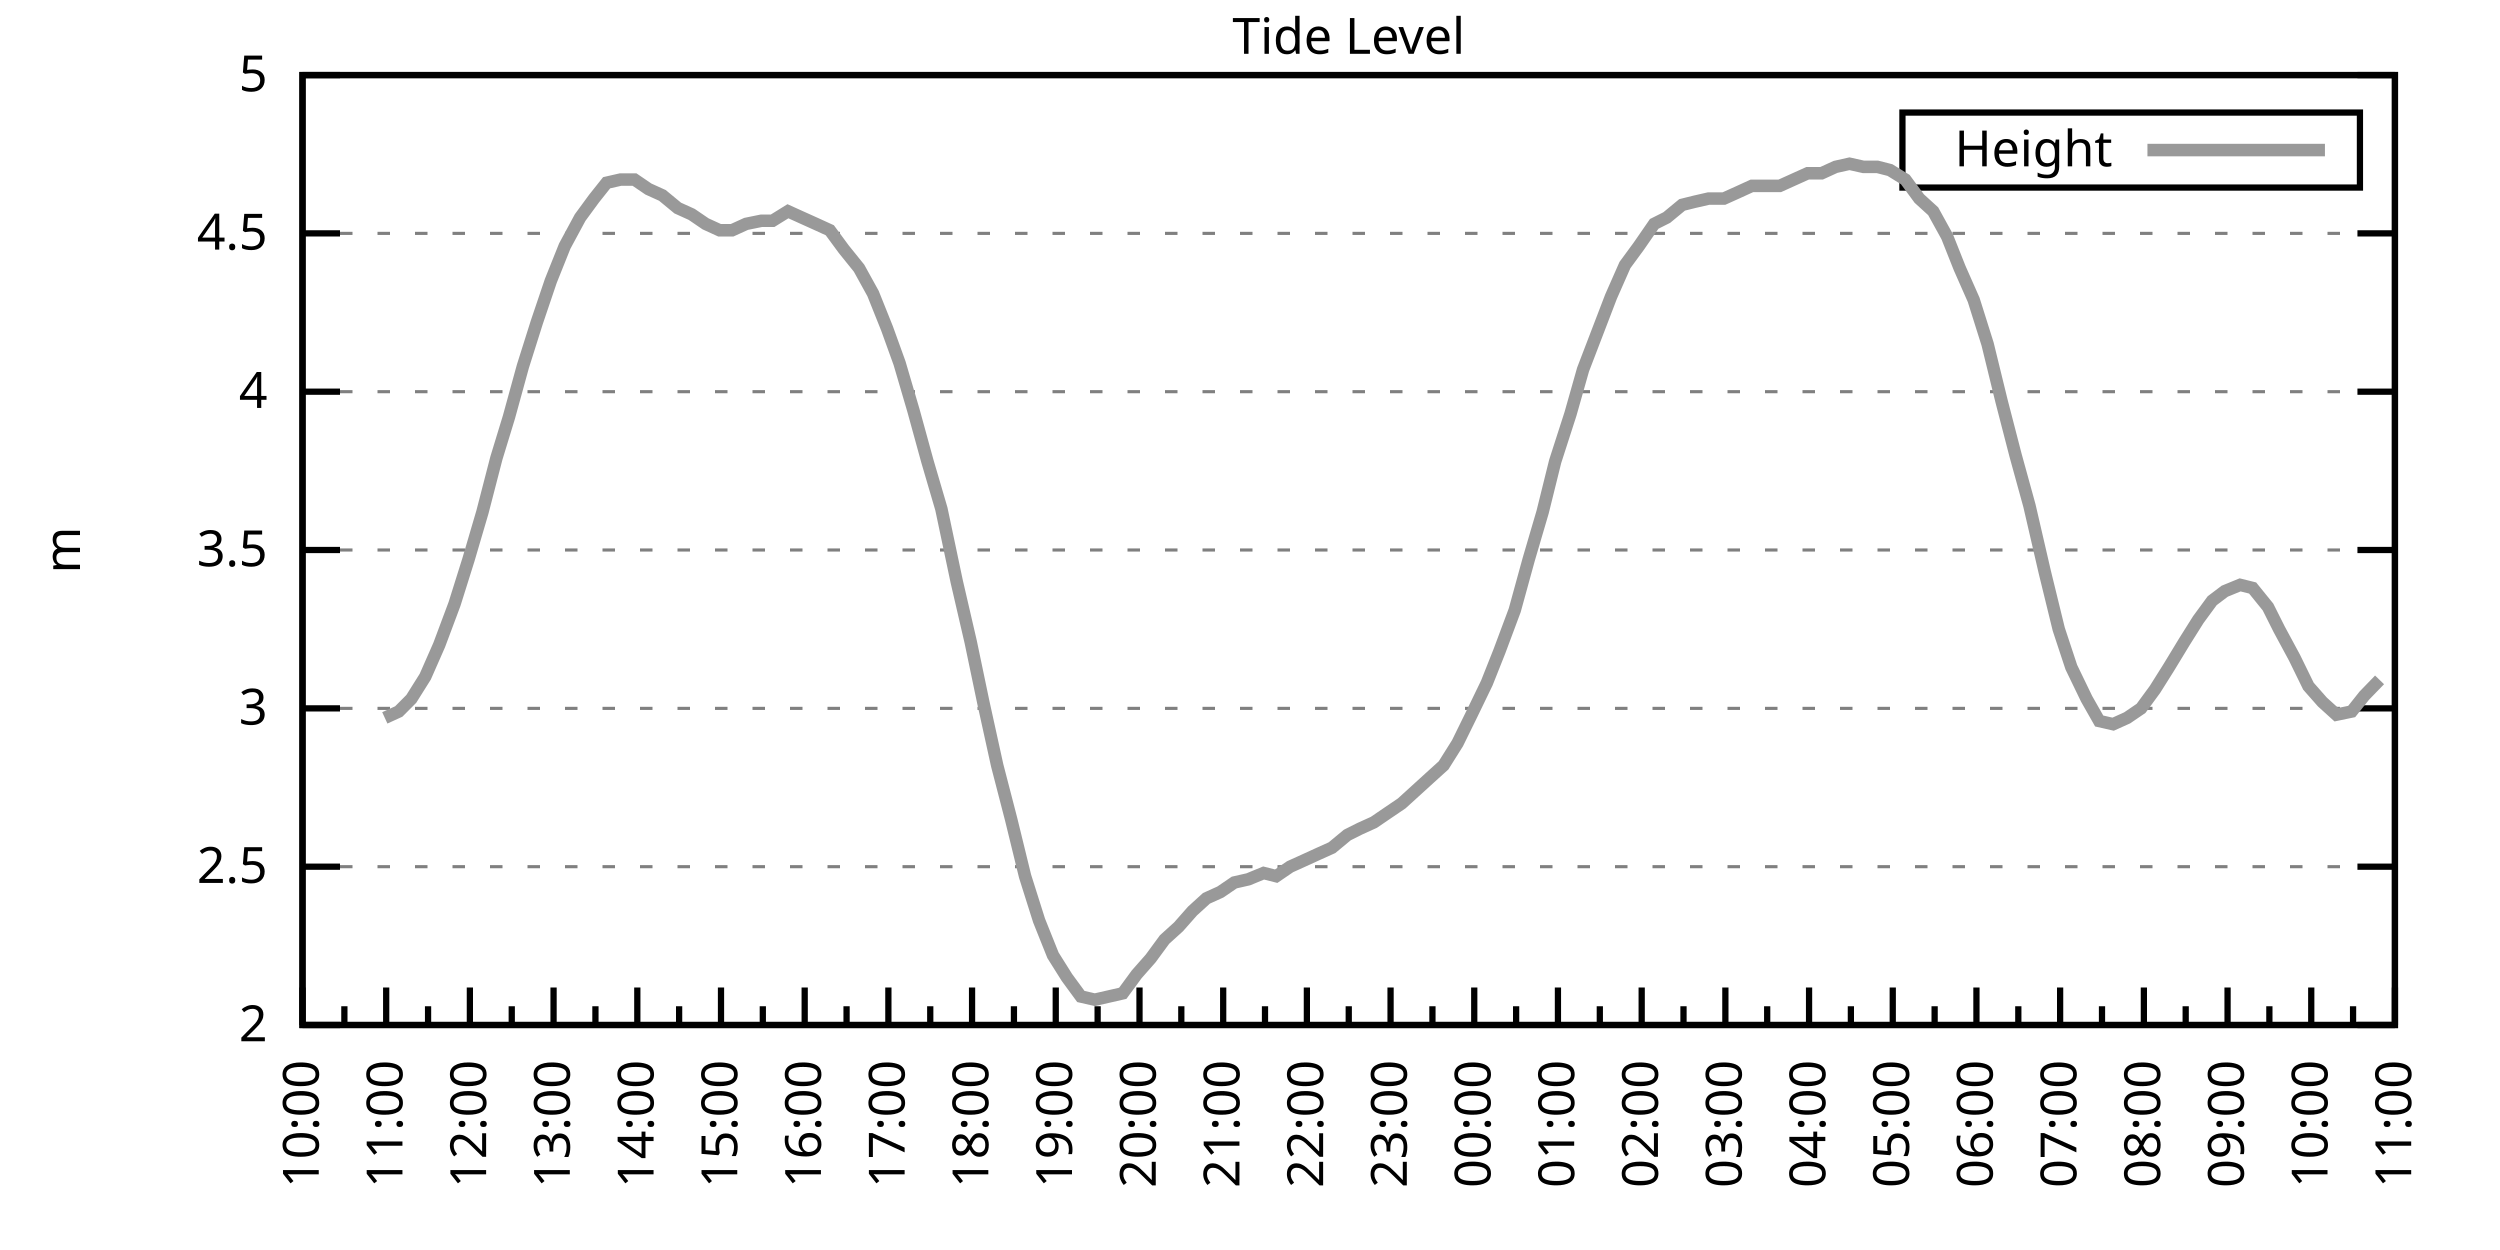
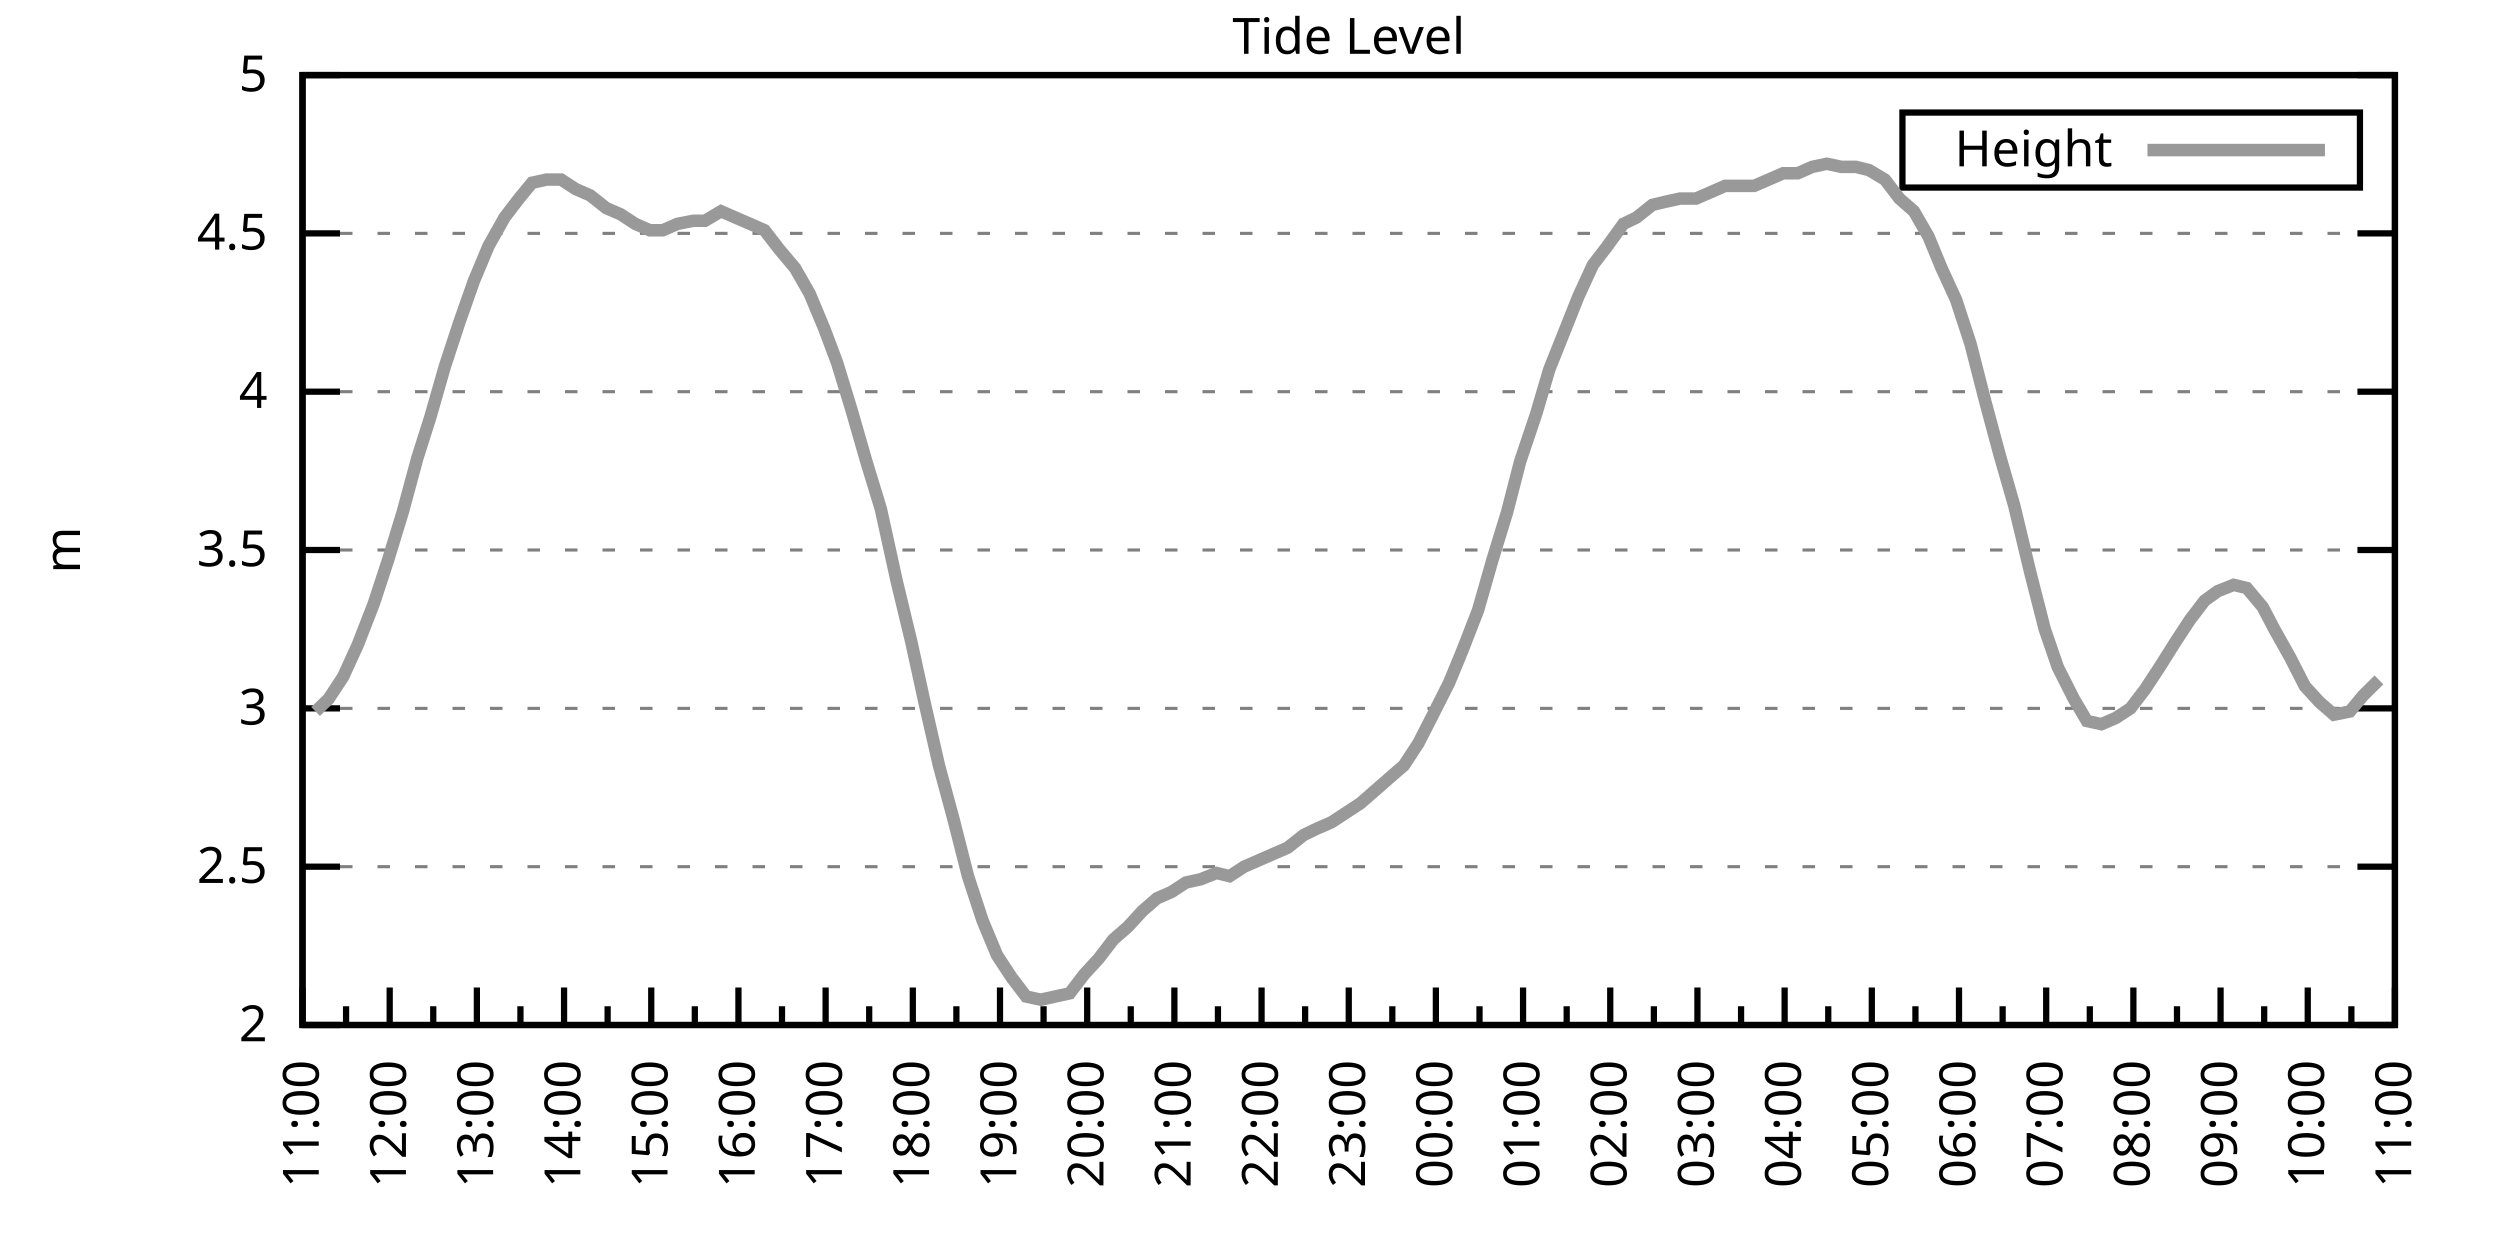
<svg xmlns="http://www.w3.org/2000/svg" xmlns:xlink="http://www.w3.org/1999/xlink" width="400" height="200" viewBox="0 0 400 200">
  <g id="gnuplot_canvas">
    <rect x="0" y="0" width="400" height="200" fill="none" />
    <defs>
      <circle id="gpDot" r="0.5" stroke-width="0.5" stroke="currentColor" />
      <path id="gpPt0" stroke-width="0.333" stroke="currentColor" d="M-1,0 h2 M0,-1 v2" />
      <path id="gpPt1" stroke-width="0.333" stroke="currentColor" d="M-1,-1 L1,1 M1,-1 L-1,1" />
      <path id="gpPt2" stroke-width="0.333" stroke="currentColor" d="M-1,0 L1,0 M0,-1 L0,1 M-1,-1 L1,1 M-1,1 L1,-1" />
      <rect id="gpPt3" stroke-width="0.333" stroke="currentColor" x="-1" y="-1" width="2" height="2" />
      <rect id="gpPt4" stroke-width="0.333" stroke="currentColor" fill="currentColor" x="-1" y="-1" width="2" height="2" />
      <circle id="gpPt5" stroke-width="0.333" stroke="currentColor" cx="0" cy="0" r="1" />
      <use xlink:href="#gpPt5" id="gpPt6" fill="currentColor" stroke="none" />
      <path id="gpPt7" stroke-width="0.333" stroke="currentColor" d="M0,-1.33 L-1.33,0.67 L1.33,0.67 z" />
      <use xlink:href="#gpPt7" id="gpPt8" fill="currentColor" stroke="none" />
      <use xlink:href="#gpPt7" id="gpPt9" stroke="currentColor" transform="rotate(180)" />
      <use xlink:href="#gpPt9" id="gpPt10" fill="currentColor" stroke="none" />
      <use xlink:href="#gpPt3" id="gpPt11" stroke="currentColor" transform="rotate(45)" />
      <use xlink:href="#gpPt11" id="gpPt12" fill="currentColor" stroke="none" />
      <path id="gpPt13" stroke-width="0.333" stroke="currentColor" d="M0,1.330 L1.265,0.411 L0.782,-1.067 L-0.782,-1.076 L-1.265,0.411 z" />
      <use xlink:href="#gpPt13" id="gpPt14" fill="currentColor" stroke="none" />
      <filter id="textbox" filterUnits="objectBoundingBox" x="0" y="0" height="1" width="1">
        <feFlood flood-color="white" flood-opacity="1" result="bgnd" />
        <feComposite in="SourceGraphic" in2="bgnd" operator="atop" />
      </filter>
      <filter id="greybox" filterUnits="objectBoundingBox" x="0" y="0" height="1" width="1">
        <feFlood flood-color="lightgrey" flood-opacity="1" result="grey" />
        <feComposite in="SourceGraphic" in2="grey" operator="atop" />
      </filter>
    </defs>
    <g fill="none" color="white" stroke="currentColor" stroke-width="1.00" stroke-linecap="butt" stroke-linejoin="miter">
</g>
    <g fill="none" color="black" stroke="currentColor" stroke-width="1.00" stroke-linecap="butt" stroke-linejoin="miter">
      <g stroke="none" shape-rendering="crispEdges">
        <polygon fill="rgb(255, 255, 255)" points="48.40,164.00 383.18,164.00 383.18,12.02 48.40,12.02 " />
      </g>
    </g>
    <g fill="none" color="black" stroke="currentColor" stroke-width="1.00" stroke-linecap="butt" stroke-linejoin="miter">
</g>
    <g fill="none" color="black" stroke="black" stroke-width="0.50" stroke-linecap="butt" stroke-linejoin="miter">
</g>
    <g fill="none" color="gray" stroke="currentColor" stroke-width="0.50" stroke-linecap="butt" stroke-linejoin="miter">
      <path stroke="gray" stroke-dasharray="2,4" class="gridline" d="M48.40,164.00 L383.19,164.00  " />
    </g>
    <g fill="none" color="gray" stroke="gray" stroke-width="1.00" stroke-linecap="butt" stroke-linejoin="miter">
</g>
    <g fill="none" color="black" stroke="currentColor" stroke-width="1.00" stroke-linecap="butt" stroke-linejoin="miter">
      <path stroke="black" d="M48.40,164.00 L54.40,164.00 M383.19,164.00 L377.19,164.00  " />
      <g transform="translate(42.80,166.60)" stroke="none" fill="black" font-family="Sans" font-size="8.00" text-anchor="end">
        <text>
          <tspan font-family="Sans"> 2</tspan>
        </text>
      </g>
    </g>
    <g fill="none" color="black" stroke="currentColor" stroke-width="1.00" stroke-linecap="butt" stroke-linejoin="miter">
</g>
    <g fill="none" color="black" stroke="black" stroke-width="0.50" stroke-linecap="butt" stroke-linejoin="miter">
</g>
    <g fill="none" color="gray" stroke="currentColor" stroke-width="0.50" stroke-linecap="butt" stroke-linejoin="miter">
      <path stroke="gray" stroke-dasharray="2,4" class="gridline" d="M48.40,138.67 L383.19,138.67  " />
    </g>
    <g fill="none" color="gray" stroke="gray" stroke-width="1.00" stroke-linecap="butt" stroke-linejoin="miter">
</g>
    <g fill="none" color="black" stroke="currentColor" stroke-width="1.00" stroke-linecap="butt" stroke-linejoin="miter">
      <path stroke="black" d="M48.40,138.67 L54.40,138.67 M383.19,138.67 L377.19,138.67  " />
      <g transform="translate(42.80,141.27)" stroke="none" fill="black" font-family="Sans" font-size="8.00" text-anchor="end">
        <text>
          <tspan font-family="Sans"> 2.5</tspan>
        </text>
      </g>
    </g>
    <g fill="none" color="black" stroke="currentColor" stroke-width="1.00" stroke-linecap="butt" stroke-linejoin="miter">
</g>
    <g fill="none" color="black" stroke="black" stroke-width="0.50" stroke-linecap="butt" stroke-linejoin="miter">
</g>
    <g fill="none" color="gray" stroke="currentColor" stroke-width="0.50" stroke-linecap="butt" stroke-linejoin="miter">
      <path stroke="gray" stroke-dasharray="2,4" class="gridline" d="M48.40,113.34 L383.19,113.34  " />
    </g>
    <g fill="none" color="gray" stroke="gray" stroke-width="1.00" stroke-linecap="butt" stroke-linejoin="miter">
</g>
    <g fill="none" color="black" stroke="currentColor" stroke-width="1.00" stroke-linecap="butt" stroke-linejoin="miter">
      <path stroke="black" d="M48.40,113.34 L54.40,113.34 M383.19,113.34 L377.19,113.34  " />
      <g transform="translate(42.80,115.94)" stroke="none" fill="black" font-family="Sans" font-size="8.00" text-anchor="end">
        <text>
          <tspan font-family="Sans"> 3</tspan>
        </text>
      </g>
    </g>
    <g fill="none" color="black" stroke="currentColor" stroke-width="1.00" stroke-linecap="butt" stroke-linejoin="miter">
</g>
    <g fill="none" color="black" stroke="black" stroke-width="0.50" stroke-linecap="butt" stroke-linejoin="miter">
</g>
    <g fill="none" color="gray" stroke="currentColor" stroke-width="0.50" stroke-linecap="butt" stroke-linejoin="miter">
      <path stroke="gray" stroke-dasharray="2,4" class="gridline" d="M48.40,88.00 L383.19,88.00  " />
    </g>
    <g fill="none" color="gray" stroke="gray" stroke-width="1.00" stroke-linecap="butt" stroke-linejoin="miter">
</g>
    <g fill="none" color="black" stroke="currentColor" stroke-width="1.00" stroke-linecap="butt" stroke-linejoin="miter">
      <path stroke="black" d="M48.40,88.00 L54.40,88.00 M383.19,88.00 L377.19,88.00  " />
      <g transform="translate(42.80,90.60)" stroke="none" fill="black" font-family="Sans" font-size="8.00" text-anchor="end">
        <text>
          <tspan font-family="Sans"> 3.5</tspan>
        </text>
      </g>
    </g>
    <g fill="none" color="black" stroke="currentColor" stroke-width="1.00" stroke-linecap="butt" stroke-linejoin="miter">
</g>
    <g fill="none" color="black" stroke="black" stroke-width="0.50" stroke-linecap="butt" stroke-linejoin="miter">
</g>
    <g fill="none" color="gray" stroke="currentColor" stroke-width="0.50" stroke-linecap="butt" stroke-linejoin="miter">
      <path stroke="gray" stroke-dasharray="2,4" class="gridline" d="M48.40,62.67 L383.19,62.67  " />
    </g>
    <g fill="none" color="gray" stroke="gray" stroke-width="1.00" stroke-linecap="butt" stroke-linejoin="miter">
</g>
    <g fill="none" color="black" stroke="currentColor" stroke-width="1.00" stroke-linecap="butt" stroke-linejoin="miter">
      <path stroke="black" d="M48.40,62.67 L54.40,62.67 M383.19,62.67 L377.19,62.67  " />
      <g transform="translate(42.80,65.27)" stroke="none" fill="black" font-family="Sans" font-size="8.00" text-anchor="end">
        <text>
          <tspan font-family="Sans"> 4</tspan>
        </text>
      </g>
    </g>
    <g fill="none" color="black" stroke="currentColor" stroke-width="1.00" stroke-linecap="butt" stroke-linejoin="miter">
</g>
    <g fill="none" color="black" stroke="black" stroke-width="0.50" stroke-linecap="butt" stroke-linejoin="miter">
</g>
    <g fill="none" color="gray" stroke="currentColor" stroke-width="0.50" stroke-linecap="butt" stroke-linejoin="miter">
      <path stroke="gray" stroke-dasharray="2,4" class="gridline" d="M48.40,37.34 L383.19,37.34  " />
    </g>
    <g fill="none" color="gray" stroke="gray" stroke-width="1.00" stroke-linecap="butt" stroke-linejoin="miter">
</g>
    <g fill="none" color="black" stroke="currentColor" stroke-width="1.00" stroke-linecap="butt" stroke-linejoin="miter">
      <path stroke="black" d="M48.40,37.34 L54.40,37.34 M383.19,37.34 L377.19,37.34  " />
      <g transform="translate(42.80,39.94)" stroke="none" fill="black" font-family="Sans" font-size="8.00" text-anchor="end">
        <text>
          <tspan font-family="Sans"> 4.5</tspan>
        </text>
      </g>
    </g>
    <g fill="none" color="black" stroke="currentColor" stroke-width="1.00" stroke-linecap="butt" stroke-linejoin="miter">
</g>
    <g fill="none" color="black" stroke="black" stroke-width="0.50" stroke-linecap="butt" stroke-linejoin="miter">
</g>
    <g fill="none" color="gray" stroke="currentColor" stroke-width="0.50" stroke-linecap="butt" stroke-linejoin="miter">
      <path stroke="gray" stroke-dasharray="2,4" class="gridline" d="M48.40,12.01 L383.19,12.01  " />
    </g>
    <g fill="none" color="gray" stroke="gray" stroke-width="1.00" stroke-linecap="butt" stroke-linejoin="miter">
</g>
    <g fill="none" color="black" stroke="currentColor" stroke-width="1.00" stroke-linecap="butt" stroke-linejoin="miter">
      <path stroke="black" d="M48.40,12.01 L54.40,12.01 M383.19,12.01 L377.19,12.01  " />
      <g transform="translate(42.80,14.61)" stroke="none" fill="black" font-family="Sans" font-size="8.00" text-anchor="end">
        <text>
          <tspan font-family="Sans"> 5</tspan>
        </text>
      </g>
    </g>
    <g fill="none" color="black" stroke="currentColor" stroke-width="1.00" stroke-linecap="butt" stroke-linejoin="miter">
      <path stroke="black" d="M48.40,164.00 L48.40,158.00  " />
      <g transform="translate(51.00,169.60) rotate(270)" stroke="none" fill="black" font-family="Sans" font-size="8.00" text-anchor="end">
        <text>
+           <tspan font-family="Sans">11:00</tspan>
+         </text>
+       </g>
+     </g>
+     <g fill="none" color="black" stroke="currentColor" stroke-width="1.00" stroke-linecap="butt" stroke-linejoin="miter">
+       <path stroke="black" d="M55.37,164.00 L55.37,161.00 M62.35,164.00 L62.35,158.00  " />
+       <g transform="translate(64.95,169.60) rotate(270)" stroke="none" fill="black" font-family="Sans" font-size="8.00" text-anchor="end">
+         <text>
+           <tspan font-family="Sans">12:00</tspan>
+         </text>
+       </g>
+     </g>
+     <g fill="none" color="black" stroke="currentColor" stroke-width="1.00" stroke-linecap="butt" stroke-linejoin="miter">
+       <path stroke="black" d="M69.32,164.00 L69.32,161.00 M76.30,164.00 L76.30,158.00  " />
+       <g transform="translate(78.90,169.60) rotate(270)" stroke="none" fill="black" font-family="Sans" font-size="8.00" text-anchor="end">
+         <text>
+           <tspan font-family="Sans">13:00</tspan>
+         </text>
+       </g>
+     </g>
+     <g fill="none" color="black" stroke="currentColor" stroke-width="1.00" stroke-linecap="butt" stroke-linejoin="miter">
+       <path stroke="black" d="M83.27,164.00 L83.27,161.00 M90.25,164.00 L90.25,158.00  " />
+       <g transform="translate(92.85,169.60) rotate(270)" stroke="none" fill="black" font-family="Sans" font-size="8.00" text-anchor="end">
+         <text>
+           <tspan font-family="Sans">14:00</tspan>
+         </text>
+       </g>
+     </g>
+     <g fill="none" color="black" stroke="currentColor" stroke-width="1.00" stroke-linecap="butt" stroke-linejoin="miter">
+       <path stroke="black" d="M97.22,164.00 L97.22,161.00 M104.20,164.00 L104.20,158.00  " />
+       <g transform="translate(106.80,169.60) rotate(270)" stroke="none" fill="black" font-family="Sans" font-size="8.00" text-anchor="end">
+         <text>
+           <tspan font-family="Sans">15:00</tspan>
+         </text>
+       </g>
+     </g>
+     <g fill="none" color="black" stroke="currentColor" stroke-width="1.00" stroke-linecap="butt" stroke-linejoin="miter">
+       <path stroke="black" d="M111.17,164.00 L111.17,161.00 M118.15,164.00 L118.15,158.00  " />
+       <g transform="translate(120.75,169.60) rotate(270)" stroke="none" fill="black" font-family="Sans" font-size="8.00" text-anchor="end">
+         <text>
+           <tspan font-family="Sans">16:00</tspan>
+         </text>
+       </g>
+     </g>
+     <g fill="none" color="black" stroke="currentColor" stroke-width="1.00" stroke-linecap="butt" stroke-linejoin="miter">
+       <path stroke="black" d="M125.12,164.00 L125.12,161.00 M132.10,164.00 L132.10,158.00  " />
+       <g transform="translate(134.70,169.60) rotate(270)" stroke="none" fill="black" font-family="Sans" font-size="8.00" text-anchor="end">
+         <text>
+           <tspan font-family="Sans">17:00</tspan>
+         </text>
+       </g>
+     </g>
+     <g fill="none" color="black" stroke="currentColor" stroke-width="1.00" stroke-linecap="butt" stroke-linejoin="miter">
+       <path stroke="black" d="M139.07,164.00 L139.07,161.00 M146.05,164.00 L146.05,158.00  " />
+       <g transform="translate(148.65,169.60) rotate(270)" stroke="none" fill="black" font-family="Sans" font-size="8.00" text-anchor="end">
+         <text>
+           <tspan font-family="Sans">18:00</tspan>
+         </text>
+       </g>
+     </g>
+     <g fill="none" color="black" stroke="currentColor" stroke-width="1.00" stroke-linecap="butt" stroke-linejoin="miter">
+       <path stroke="black" d="M153.02,164.00 L153.02,161.00 M160.00,164.00 L160.00,158.00  " />
+       <g transform="translate(162.60,169.60) rotate(270)" stroke="none" fill="black" font-family="Sans" font-size="8.00" text-anchor="end">
+         <text>
+           <tspan font-family="Sans">19:00</tspan>
+         </text>
+       </g>
+     </g>
+     <g fill="none" color="black" stroke="currentColor" stroke-width="1.00" stroke-linecap="butt" stroke-linejoin="miter">
+       <path stroke="black" d="M166.97,164.00 L166.97,161.00 M173.95,164.00 L173.95,158.00  " />
+       <g transform="translate(176.55,169.60) rotate(270)" stroke="none" fill="black" font-family="Sans" font-size="8.00" text-anchor="end">
+         <text>
+           <tspan font-family="Sans">20:00</tspan>
+         </text>
+       </g>
+     </g>
+     <g fill="none" color="black" stroke="currentColor" stroke-width="1.00" stroke-linecap="butt" stroke-linejoin="miter">
+       <path stroke="black" d="M180.92,164.00 L180.92,161.00 M187.90,164.00 L187.90,158.00  " />
+       <g transform="translate(190.50,169.60) rotate(270)" stroke="none" fill="black" font-family="Sans" font-size="8.00" text-anchor="end">
+         <text>
+           <tspan font-family="Sans">21:00</tspan>
+         </text>
+       </g>
+     </g>
+     <g fill="none" color="black" stroke="currentColor" stroke-width="1.00" stroke-linecap="butt" stroke-linejoin="miter">
+       <path stroke="black" d="M194.87,164.00 L194.87,161.00 M201.85,164.00 L201.85,158.00  " />
+       <g transform="translate(204.45,169.60) rotate(270)" stroke="none" fill="black" font-family="Sans" font-size="8.00" text-anchor="end">
+         <text>
+           <tspan font-family="Sans">22:00</tspan>
+         </text>
+       </g>
+     </g>
+     <g fill="none" color="black" stroke="currentColor" stroke-width="1.00" stroke-linecap="butt" stroke-linejoin="miter">
+       <path stroke="black" d="M208.82,164.00 L208.82,161.00 M215.80,164.00 L215.80,158.00  " />
+       <g transform="translate(218.40,169.60) rotate(270)" stroke="none" fill="black" font-family="Sans" font-size="8.00" text-anchor="end">
+         <text>
+           <tspan font-family="Sans">23:00</tspan>
+         </text>
+       </g>
+     </g>
+     <g fill="none" color="black" stroke="currentColor" stroke-width="1.00" stroke-linecap="butt" stroke-linejoin="miter">
+       <path stroke="black" d="M222.77,164.00 L222.77,161.00 M229.74,164.00 L229.74,158.00  " />
+       <g transform="translate(232.34,169.60) rotate(270)" stroke="none" fill="black" font-family="Sans" font-size="8.00" text-anchor="end">
+         <text>
+           <tspan font-family="Sans">00:00</tspan>
+         </text>
+       </g>
+     </g>
+     <g fill="none" color="black" stroke="currentColor" stroke-width="1.00" stroke-linecap="butt" stroke-linejoin="miter">
+       <path stroke="black" d="M236.72,164.00 L236.72,161.00 M243.69,164.00 L243.69,158.00  " />
+       <g transform="translate(246.29,169.60) rotate(270)" stroke="none" fill="black" font-family="Sans" font-size="8.00" text-anchor="end">
+         <text>
+           <tspan font-family="Sans">01:00</tspan>
+         </text>
+       </g>
+     </g>
+     <g fill="none" color="black" stroke="currentColor" stroke-width="1.00" stroke-linecap="butt" stroke-linejoin="miter">
+       <path stroke="black" d="M250.67,164.00 L250.67,161.00 M257.64,164.00 L257.64,158.00  " />
+       <g transform="translate(260.24,169.60) rotate(270)" stroke="none" fill="black" font-family="Sans" font-size="8.00" text-anchor="end">
+         <text>
+           <tspan font-family="Sans">02:00</tspan>
+         </text>
+       </g>
+     </g>
+     <g fill="none" color="black" stroke="currentColor" stroke-width="1.00" stroke-linecap="butt" stroke-linejoin="miter">
+       <path stroke="black" d="M264.62,164.00 L264.62,161.00 M271.59,164.00 L271.59,158.00  " />
+       <g transform="translate(274.19,169.60) rotate(270)" stroke="none" fill="black" font-family="Sans" font-size="8.00" text-anchor="end">
+         <text>
+           <tspan font-family="Sans">03:00</tspan>
+         </text>
+       </g>
+     </g>
+     <g fill="none" color="black" stroke="currentColor" stroke-width="1.00" stroke-linecap="butt" stroke-linejoin="miter">
+       <path stroke="black" d="M278.57,164.00 L278.57,161.00 M285.54,164.00 L285.54,158.00  " />
+       <g transform="translate(288.14,169.60) rotate(270)" stroke="none" fill="black" font-family="Sans" font-size="8.00" text-anchor="end">
+         <text>
+           <tspan font-family="Sans">04:00</tspan>
+         </text>
+       </g>
+     </g>
+     <g fill="none" color="black" stroke="currentColor" stroke-width="1.00" stroke-linecap="butt" stroke-linejoin="miter">
+       <path stroke="black" d="M292.52,164.00 L292.52,161.00 M299.49,164.00 L299.49,158.00  " />
+       <g transform="translate(302.09,169.60) rotate(270)" stroke="none" fill="black" font-family="Sans" font-size="8.00" text-anchor="end">
+         <text>
+           <tspan font-family="Sans">05:00</tspan>
+         </text>
+       </g>
+     </g>
+     <g fill="none" color="black" stroke="currentColor" stroke-width="1.00" stroke-linecap="butt" stroke-linejoin="miter">
+       <path stroke="black" d="M306.47,164.00 L306.47,161.00 M313.44,164.00 L313.44,158.00  " />
+       <g transform="translate(316.04,169.60) rotate(270)" stroke="none" fill="black" font-family="Sans" font-size="8.00" text-anchor="end">
+         <text>
+           <tspan font-family="Sans">06:00</tspan>
+         </text>
+       </g>
+     </g>
+     <g fill="none" color="black" stroke="currentColor" stroke-width="1.00" stroke-linecap="butt" stroke-linejoin="miter">
+       <path stroke="black" d="M320.42,164.00 L320.42,161.00 M327.39,164.00 L327.39,158.00  " />
+       <g transform="translate(329.99,169.60) rotate(270)" stroke="none" fill="black" font-family="Sans" font-size="8.00" text-anchor="end">
+         <text>
+           <tspan font-family="Sans">07:00</tspan>
+         </text>
+       </g>
+     </g>
+     <g fill="none" color="black" stroke="currentColor" stroke-width="1.00" stroke-linecap="butt" stroke-linejoin="miter">
+       <path stroke="black" d="M334.37,164.00 L334.37,161.00 M341.34,164.00 L341.34,158.00  " />
+       <g transform="translate(343.94,169.60) rotate(270)" stroke="none" fill="black" font-family="Sans" font-size="8.00" text-anchor="end">
+         <text>
+           <tspan font-family="Sans">08:00</tspan>
+         </text>
+       </g>
+     </g>
+     <g fill="none" color="black" stroke="currentColor" stroke-width="1.00" stroke-linecap="butt" stroke-linejoin="miter">
+       <path stroke="black" d="M348.32,164.00 L348.32,161.00 M355.29,164.00 L355.29,158.00  " />
+       <g transform="translate(357.89,169.60) rotate(270)" stroke="none" fill="black" font-family="Sans" font-size="8.00" text-anchor="end">
+         <text>
+           <tspan font-family="Sans">09:00</tspan>
+         </text>
+       </g>
+     </g>
+     <g fill="none" color="black" stroke="currentColor" stroke-width="1.00" stroke-linecap="butt" stroke-linejoin="miter">
+       <path stroke="black" d="M362.27,164.00 L362.27,161.00 M369.24,164.00 L369.24,158.00  " />
+       <g transform="translate(371.84,169.60) rotate(270)" stroke="none" fill="black" font-family="Sans" font-size="8.00" text-anchor="end">
+         <text>
          <tspan font-family="Sans">10:00</tspan>
        </text>
      </g>
    </g>
    <g fill="none" color="black" stroke="currentColor" stroke-width="1.00" stroke-linecap="butt" stroke-linejoin="miter">
-       <path stroke="black" d="M55.10,164.00 L55.10,161.00 M61.79,164.00 L61.79,158.00  " />
-       <g transform="translate(64.39,169.60) rotate(270)" stroke="none" fill="black" font-family="Sans" font-size="8.00" text-anchor="end">
-         <text>
-           <tspan font-family="Sans">11:00</tspan>
-         </text>
-       </g>
-     </g>
-     <g fill="none" color="black" stroke="currentColor" stroke-width="1.00" stroke-linecap="butt" stroke-linejoin="miter">
-       <path stroke="black" d="M68.49,164.00 L68.49,161.00 M75.18,164.00 L75.18,158.00  " />
-       <g transform="translate(77.78,169.60) rotate(270)" stroke="none" fill="black" font-family="Sans" font-size="8.00" text-anchor="end">
-         <text>
-           <tspan font-family="Sans">12:00</tspan>
-         </text>
-       </g>
-     </g>
-     <g fill="none" color="black" stroke="currentColor" stroke-width="1.00" stroke-linecap="butt" stroke-linejoin="miter">
-       <path stroke="black" d="M81.88,164.00 L81.88,161.00 M88.57,164.00 L88.57,158.00  " />
-       <g transform="translate(91.17,169.60) rotate(270)" stroke="none" fill="black" font-family="Sans" font-size="8.00" text-anchor="end">
-         <text>
-           <tspan font-family="Sans">13:00</tspan>
-         </text>
-       </g>
-     </g>
-     <g fill="none" color="black" stroke="currentColor" stroke-width="1.00" stroke-linecap="butt" stroke-linejoin="miter">
-       <path stroke="black" d="M95.27,164.00 L95.27,161.00 M101.97,164.00 L101.97,158.00  " />
-       <g transform="translate(104.57,169.60) rotate(270)" stroke="none" fill="black" font-family="Sans" font-size="8.00" text-anchor="end">
-         <text>
-           <tspan font-family="Sans">14:00</tspan>
-         </text>
-       </g>
-     </g>
-     <g fill="none" color="black" stroke="currentColor" stroke-width="1.00" stroke-linecap="butt" stroke-linejoin="miter">
-       <path stroke="black" d="M108.66,164.00 L108.66,161.00 M115.36,164.00 L115.36,158.00  " />
-       <g transform="translate(117.96,169.60) rotate(270)" stroke="none" fill="black" font-family="Sans" font-size="8.00" text-anchor="end">
-         <text>
-           <tspan font-family="Sans">15:00</tspan>
-         </text>
-       </g>
-     </g>
-     <g fill="none" color="black" stroke="currentColor" stroke-width="1.00" stroke-linecap="butt" stroke-linejoin="miter">
-       <path stroke="black" d="M122.05,164.00 L122.05,161.00 M128.75,164.00 L128.75,158.00  " />
-       <g transform="translate(131.35,169.60) rotate(270)" stroke="none" fill="black" font-family="Sans" font-size="8.00" text-anchor="end">
-         <text>
-           <tspan font-family="Sans">16:00</tspan>
-         </text>
-       </g>
-     </g>
-     <g fill="none" color="black" stroke="currentColor" stroke-width="1.00" stroke-linecap="butt" stroke-linejoin="miter">
-       <path stroke="black" d="M135.45,164.00 L135.45,161.00 M142.14,164.00 L142.14,158.00  " />
-       <g transform="translate(144.74,169.60) rotate(270)" stroke="none" fill="black" font-family="Sans" font-size="8.00" text-anchor="end">
-         <text>
-           <tspan font-family="Sans">17:00</tspan>
-         </text>
-       </g>
-     </g>
-     <g fill="none" color="black" stroke="currentColor" stroke-width="1.00" stroke-linecap="butt" stroke-linejoin="miter">
-       <path stroke="black" d="M148.84,164.00 L148.84,161.00 M155.53,164.00 L155.53,158.00  " />
-       <g transform="translate(158.13,169.60) rotate(270)" stroke="none" fill="black" font-family="Sans" font-size="8.00" text-anchor="end">
-         <text>
-           <tspan font-family="Sans">18:00</tspan>
-         </text>
-       </g>
-     </g>
-     <g fill="none" color="black" stroke="currentColor" stroke-width="1.00" stroke-linecap="butt" stroke-linejoin="miter">
-       <path stroke="black" d="M162.23,164.00 L162.23,161.00 M168.92,164.00 L168.92,158.00  " />
-       <g transform="translate(171.52,169.60) rotate(270)" stroke="none" fill="black" font-family="Sans" font-size="8.00" text-anchor="end">
-         <text>
-           <tspan font-family="Sans">19:00</tspan>
-         </text>
-       </g>
-     </g>
-     <g fill="none" color="black" stroke="currentColor" stroke-width="1.00" stroke-linecap="butt" stroke-linejoin="miter">
-       <path stroke="black" d="M175.62,164.00 L175.62,161.00 M182.32,164.00 L182.32,158.00  " />
-       <g transform="translate(184.92,169.60) rotate(270)" stroke="none" fill="black" font-family="Sans" font-size="8.00" text-anchor="end">
-         <text>
-           <tspan font-family="Sans">20:00</tspan>
-         </text>
-       </g>
-     </g>
-     <g fill="none" color="black" stroke="currentColor" stroke-width="1.00" stroke-linecap="butt" stroke-linejoin="miter">
-       <path stroke="black" d="M189.01,164.00 L189.01,161.00 M195.71,164.00 L195.71,158.00  " />
-       <g transform="translate(198.31,169.60) rotate(270)" stroke="none" fill="black" font-family="Sans" font-size="8.00" text-anchor="end">
-         <text>
-           <tspan font-family="Sans">21:00</tspan>
-         </text>
-       </g>
-     </g>
-     <g fill="none" color="black" stroke="currentColor" stroke-width="1.00" stroke-linecap="butt" stroke-linejoin="miter">
-       <path stroke="black" d="M202.40,164.00 L202.40,161.00 M209.10,164.00 L209.10,158.00  " />
-       <g transform="translate(211.70,169.60) rotate(270)" stroke="none" fill="black" font-family="Sans" font-size="8.00" text-anchor="end">
-         <text>
-           <tspan font-family="Sans">22:00</tspan>
-         </text>
-       </g>
-     </g>
-     <g fill="none" color="black" stroke="currentColor" stroke-width="1.00" stroke-linecap="butt" stroke-linejoin="miter">
-       <path stroke="black" d="M215.80,164.00 L215.80,161.00 M222.49,164.00 L222.49,158.00  " />
-       <g transform="translate(225.09,169.60) rotate(270)" stroke="none" fill="black" font-family="Sans" font-size="8.00" text-anchor="end">
-         <text>
-           <tspan font-family="Sans">23:00</tspan>
-         </text>
-       </g>
-     </g>
-     <g fill="none" color="black" stroke="currentColor" stroke-width="1.00" stroke-linecap="butt" stroke-linejoin="miter">
-       <path stroke="black" d="M229.19,164.00 L229.19,161.00 M235.88,164.00 L235.88,158.00  " />
-       <g transform="translate(238.48,169.60) rotate(270)" stroke="none" fill="black" font-family="Sans" font-size="8.00" text-anchor="end">
-         <text>
-           <tspan font-family="Sans">00:00</tspan>
-         </text>
-       </g>
-     </g>
-     <g fill="none" color="black" stroke="currentColor" stroke-width="1.00" stroke-linecap="butt" stroke-linejoin="miter">
-       <path stroke="black" d="M242.58,164.00 L242.58,161.00 M249.27,164.00 L249.27,158.00  " />
-       <g transform="translate(251.87,169.60) rotate(270)" stroke="none" fill="black" font-family="Sans" font-size="8.00" text-anchor="end">
-         <text>
-           <tspan font-family="Sans">01:00</tspan>
-         </text>
-       </g>
-     </g>
-     <g fill="none" color="black" stroke="currentColor" stroke-width="1.00" stroke-linecap="butt" stroke-linejoin="miter">
-       <path stroke="black" d="M255.97,164.00 L255.97,161.00 M262.67,164.00 L262.67,158.00  " />
-       <g transform="translate(265.27,169.60) rotate(270)" stroke="none" fill="black" font-family="Sans" font-size="8.00" text-anchor="end">
-         <text>
-           <tspan font-family="Sans">02:00</tspan>
-         </text>
-       </g>
-     </g>
-     <g fill="none" color="black" stroke="currentColor" stroke-width="1.00" stroke-linecap="butt" stroke-linejoin="miter">
-       <path stroke="black" d="M269.36,164.00 L269.36,161.00 M276.06,164.00 L276.06,158.00  " />
-       <g transform="translate(278.66,169.60) rotate(270)" stroke="none" fill="black" font-family="Sans" font-size="8.00" text-anchor="end">
-         <text>
-           <tspan font-family="Sans">03:00</tspan>
-         </text>
-       </g>
-     </g>
-     <g fill="none" color="black" stroke="currentColor" stroke-width="1.00" stroke-linecap="butt" stroke-linejoin="miter">
-       <path stroke="black" d="M282.75,164.00 L282.75,161.00 M289.45,164.00 L289.45,158.00  " />
-       <g transform="translate(292.05,169.60) rotate(270)" stroke="none" fill="black" font-family="Sans" font-size="8.00" text-anchor="end">
-         <text>
-           <tspan font-family="Sans">04:00</tspan>
-         </text>
-       </g>
-     </g>
-     <g fill="none" color="black" stroke="currentColor" stroke-width="1.00" stroke-linecap="butt" stroke-linejoin="miter">
-       <path stroke="black" d="M296.14,164.00 L296.14,161.00 M302.84,164.00 L302.84,158.00  " />
-       <g transform="translate(305.44,169.60) rotate(270)" stroke="none" fill="black" font-family="Sans" font-size="8.00" text-anchor="end">
-         <text>
-           <tspan font-family="Sans">05:00</tspan>
-         </text>
-       </g>
-     </g>
-     <g fill="none" color="black" stroke="currentColor" stroke-width="1.00" stroke-linecap="butt" stroke-linejoin="miter">
-       <path stroke="black" d="M309.54,164.00 L309.54,161.00 M316.23,164.00 L316.23,158.00  " />
-       <g transform="translate(318.83,169.60) rotate(270)" stroke="none" fill="black" font-family="Sans" font-size="8.00" text-anchor="end">
-         <text>
-           <tspan font-family="Sans">06:00</tspan>
-         </text>
-       </g>
-     </g>
-     <g fill="none" color="black" stroke="currentColor" stroke-width="1.00" stroke-linecap="butt" stroke-linejoin="miter">
-       <path stroke="black" d="M322.93,164.00 L322.93,161.00 M329.62,164.00 L329.62,158.00  " />
-       <g transform="translate(332.22,169.60) rotate(270)" stroke="none" fill="black" font-family="Sans" font-size="8.00" text-anchor="end">
-         <text>
-           <tspan font-family="Sans">07:00</tspan>
-         </text>
-       </g>
-     </g>
-     <g fill="none" color="black" stroke="currentColor" stroke-width="1.00" stroke-linecap="butt" stroke-linejoin="miter">
-       <path stroke="black" d="M336.32,164.00 L336.32,161.00 M343.02,164.00 L343.02,158.00  " />
-       <g transform="translate(345.62,169.60) rotate(270)" stroke="none" fill="black" font-family="Sans" font-size="8.00" text-anchor="end">
-         <text>
-           <tspan font-family="Sans">08:00</tspan>
-         </text>
-       </g>
-     </g>
-     <g fill="none" color="black" stroke="currentColor" stroke-width="1.00" stroke-linecap="butt" stroke-linejoin="miter">
-       <path stroke="black" d="M349.71,164.00 L349.71,161.00 M356.41,164.00 L356.41,158.00  " />
-       <g transform="translate(359.01,169.60) rotate(270)" stroke="none" fill="black" font-family="Sans" font-size="8.00" text-anchor="end">
-         <text>
-           <tspan font-family="Sans">09:00</tspan>
-         </text>
-       </g>
-     </g>
-     <g fill="none" color="black" stroke="currentColor" stroke-width="1.00" stroke-linecap="butt" stroke-linejoin="miter">
-       <path stroke="black" d="M363.10,164.00 L363.10,161.00 M369.80,164.00 L369.80,158.00  " />
-       <g transform="translate(372.40,169.60) rotate(270)" stroke="none" fill="black" font-family="Sans" font-size="8.00" text-anchor="end">
-         <text>
-           <tspan font-family="Sans">10:00</tspan>
-         </text>
-       </g>
-     </g>
-     <g fill="none" color="black" stroke="currentColor" stroke-width="1.00" stroke-linecap="butt" stroke-linejoin="miter">
-       <path stroke="black" d="M376.49,164.00 L376.49,161.00 M383.19,164.00 L383.19,158.00  " />
+       <path stroke="black" d="M376.22,164.00 L376.22,161.00 M383.19,164.00 L383.19,158.00  " />
      <g transform="translate(385.79,169.60) rotate(270)" stroke="none" fill="black" font-family="Sans" font-size="8.00" text-anchor="end">
        <text>
          <tspan font-family="Sans">11:00</tspan>
        </text>
      </g>
    </g>
    <g fill="none" color="black" stroke="currentColor" stroke-width="1.00" stroke-linecap="butt" stroke-linejoin="miter">
</g>
    <g fill="none" color="black" stroke="currentColor" stroke-width="1.00" stroke-linecap="butt" stroke-linejoin="miter">
      <path stroke="black" d="M48.40,12.01 L48.40,164.00 L383.19,164.00 L383.19,12.01 L48.40,12.01 Z  " />
    </g>
    <g fill="none" color="black" stroke="currentColor" stroke-width="1.00" stroke-linecap="butt" stroke-linejoin="miter">
      <g transform="translate(12.80,88.01) rotate(270)" stroke="none" fill="black" font-family="Sans" font-size="8.00" text-anchor="middle">
        <text>
          <tspan font-family="Sans">m</tspan>
        </text>
      </g>
    </g>
    <g fill="none" color="black" stroke="currentColor" stroke-width="1.00" stroke-linecap="butt" stroke-linejoin="miter">
</g>
    <g fill="none" color="black" stroke="currentColor" stroke-width="1.00" stroke-linecap="butt" stroke-linejoin="miter">
      <path stroke="black" d="M304.39,30.01 L304.39,18.01 L377.59,18.01 L377.59,30.01 L304.39,30.01 Z  " />
    </g>
    <g id="Tide_level_plot_1">
      <g fill="none" color="white" stroke="black" stroke-width="2.00" stroke-linecap="butt" stroke-linejoin="miter">
</g>
      <g fill="none" color="black" stroke="currentColor" stroke-width="2.00" stroke-linecap="butt" stroke-linejoin="miter">
        <g transform="translate(337.99,26.61)" stroke="none" fill="black" font-family="Sans" font-size="8.00" text-anchor="end">
          <text>
            <tspan font-family="Sans">Height</tspan>
          </text>
        </g>
      </g>
      <g fill="none" color="black" stroke="currentColor" stroke-width="2.00" stroke-linecap="butt" stroke-linejoin="miter">
-         <path stroke="rgb(153, 153, 153)" d="M343.59,24.01 L371.99,24.01 M61.57,114.86 L63.80,113.84 L65.81,111.82 L68.04,108.27 L70.27,103.20 L72.73,96.62   L74.96,89.52 L77.19,81.93 L79.42,73.31 L81.43,66.73 L83.66,58.62 L85.90,51.53 L88.13,44.94 L90.36,39.37   L92.82,34.81 L95.05,31.77 L97.06,29.24 L99.29,28.73 L101.52,28.73 L103.75,30.25 L105.98,31.26 L108.44,33.29   L110.67,34.30 L112.90,35.82 L115.13,36.84 L117.14,36.84 L119.38,35.82 L121.83,35.32 L123.62,35.32 L126.07,33.80   L128.30,34.81 L130.54,35.82 L132.77,36.84 L135.00,39.87 L137.45,42.91 L139.69,46.97 L141.92,52.54 L143.93,58.11   L146.16,65.71 L148.39,73.82 L150.62,81.42 L153.08,93.07 L155.31,102.70 L157.32,112.32 L159.55,122.46 L161.78,131.07   L164.01,140.19 L166.25,147.28 L168.48,152.85 L170.71,156.40 L172.94,159.44 L175.17,159.95 L177.41,159.44 L179.64,158.93   L181.87,155.89 L184.10,153.36 L186.33,150.32 L188.57,148.29 L190.80,145.76 L193.03,143.73 L195.26,142.72 L197.49,141.20   L199.73,140.69 L202.18,139.68 L204.19,140.19 L206.42,138.67 L208.65,137.66 L210.88,136.64 L213.12,135.63 L215.57,133.60   L217.58,132.59 L219.81,131.58 L222.04,130.06 L224.28,128.54 L226.51,126.51 L228.74,124.48 L230.97,122.46 L233.20,118.91   L235.44,114.35 L237.89,109.28 L239.90,104.22 L242.36,97.63 L244.59,89.52 L246.82,81.93 L248.83,73.82 L251.28,66.22   L253.29,59.13 L257.76,47.47 L259.99,42.41 L262.22,39.37 L264.67,35.82 L266.68,34.81 L269.14,32.78 L271.15,32.28   L273.38,31.77 L275.83,31.77 L278.07,30.76 L280.30,29.74 L282.53,29.74 L284.76,29.74 L286.99,28.73 L289.23,27.72   L291.46,27.72 L293.69,26.70 L295.92,26.20 L298.15,26.70 L300.39,26.70 L302.39,27.21 L304.85,28.73 L307.08,31.77   L309.31,33.80 L311.54,37.85 L313.55,42.91 L315.79,47.98 L318.02,55.07 L320.25,64.19 L322.48,72.81 L324.71,80.91   L327.17,91.55 L329.40,100.67 L331.41,106.75 L333.86,111.82 L335.87,115.36 L338.10,115.87 L340.34,114.86 L342.57,113.34   L344.80,110.30 L347.03,106.75 L349.49,102.70 L351.72,99.15 L353.95,96.11 L355.96,94.59 L358.42,93.58 L360.42,94.08   L362.88,97.12 L364.66,100.67 L367.12,105.23 L369.35,109.79 L371.58,112.32 L373.82,114.35 L376.27,113.84 L378.28,111.31   L380.73,108.78  " />
+         <path stroke="rgb(153, 153, 153)" d="M343.59,24.01 L371.99,24.01 M50.49,113.84 L52.58,111.82 L54.91,108.27 L57.23,103.20 L59.79,96.62 L62.12,89.52   L64.44,81.93 L66.77,73.31 L68.86,66.73 L71.18,58.62 L73.51,51.53 L75.83,44.94 L78.16,39.37 L80.72,34.81   L83.04,31.77 L85.13,29.24 L87.46,28.73 L89.78,28.73 L92.11,30.25 L94.43,31.26 L96.99,33.29 L99.32,34.30   L101.64,35.82 L103.97,36.84 L106.06,36.84 L108.38,35.82 L110.94,35.32 L112.80,35.32 L115.36,33.80 L117.68,34.81   L120.01,35.82 L122.33,36.84 L124.66,39.87 L127.22,42.91 L129.54,46.97 L131.87,52.54 L133.96,58.11 L136.28,65.71   L138.61,73.82 L140.93,81.42 L143.49,93.07 L145.81,102.70 L147.91,112.32 L150.23,122.46 L152.56,131.07 L154.88,140.19   L157.21,147.28 L159.53,152.85 L161.86,156.40 L164.18,159.44 L166.51,159.95 L168.83,159.44 L171.16,158.93 L173.48,155.89   L175.81,153.36 L178.13,150.32 L180.46,148.29 L182.78,145.76 L185.11,143.73 L187.43,142.72 L189.76,141.20 L192.08,140.69   L194.64,139.68 L196.73,140.19 L199.06,138.67 L201.38,137.66 L203.71,136.64 L206.03,135.63 L208.59,133.60 L210.68,132.59   L213.01,131.58 L215.33,130.06 L217.65,128.54 L219.98,126.51 L222.30,124.48 L224.63,122.46 L226.95,118.91 L229.28,114.35   L231.84,109.28 L233.93,104.22 L236.49,97.63 L238.81,89.52 L241.14,81.93 L243.23,73.82 L245.79,66.22 L247.88,59.13   L252.53,47.47 L254.85,42.41 L257.18,39.37 L259.74,35.82 L261.83,34.81 L264.39,32.78 L266.48,32.28 L268.80,31.77   L271.36,31.77 L273.69,30.76 L276.01,29.74 L278.34,29.74 L280.66,29.74 L282.99,28.73 L285.31,27.72 L287.64,27.72   L289.96,26.70 L292.29,26.20 L294.61,26.70 L296.94,26.70 L299.03,27.21 L301.58,28.73 L303.91,31.77 L306.23,33.80   L308.56,37.85 L310.65,42.91 L312.98,47.98 L315.30,55.07 L317.63,64.19 L319.95,72.81 L322.28,80.91 L324.83,91.55   L327.16,100.67 L329.25,106.75 L331.81,111.82 L333.90,115.36 L336.23,115.87 L338.55,114.86 L340.88,113.34 L343.20,110.30   L345.53,106.75 L348.08,102.70 L350.41,99.15 L352.73,96.11 L354.83,94.59 L357.38,93.58 L359.48,94.08 L362.03,97.12   L363.89,100.67 L366.45,105.23 L368.78,109.79 L371.10,112.32 L373.43,114.35 L375.98,113.84 L378.08,111.31 L380.63,108.78    " />
      </g>
    </g>
    <g fill="none" color="black" stroke="currentColor" stroke-width="2.00" stroke-linecap="butt" stroke-linejoin="miter">
</g>
    <g fill="none" color="black" stroke="black" stroke-width="1.00" stroke-linecap="butt" stroke-linejoin="miter">
</g>
    <g fill="none" color="black" stroke="currentColor" stroke-width="1.00" stroke-linecap="butt" stroke-linejoin="miter">
      <path stroke="black" d="M48.40,12.01 L48.40,164.00 L383.19,164.00 L383.19,12.01 L48.40,12.01 Z  " />
    </g>
    <g fill="none" color="black" stroke="currentColor" stroke-width="1.00" stroke-linecap="butt" stroke-linejoin="miter">
      <g transform="translate(215.79,8.61)" stroke="none" fill="black" font-family="Sans" font-size="8.00" text-anchor="middle">
        <text>
          <tspan font-family="Sans">Tide Level</tspan>
        </text>
      </g>
    </g>
    <g fill="none" color="black" stroke="currentColor" stroke-width="1.00" stroke-linecap="butt" stroke-linejoin="miter">
</g>
  </g>
</svg>
